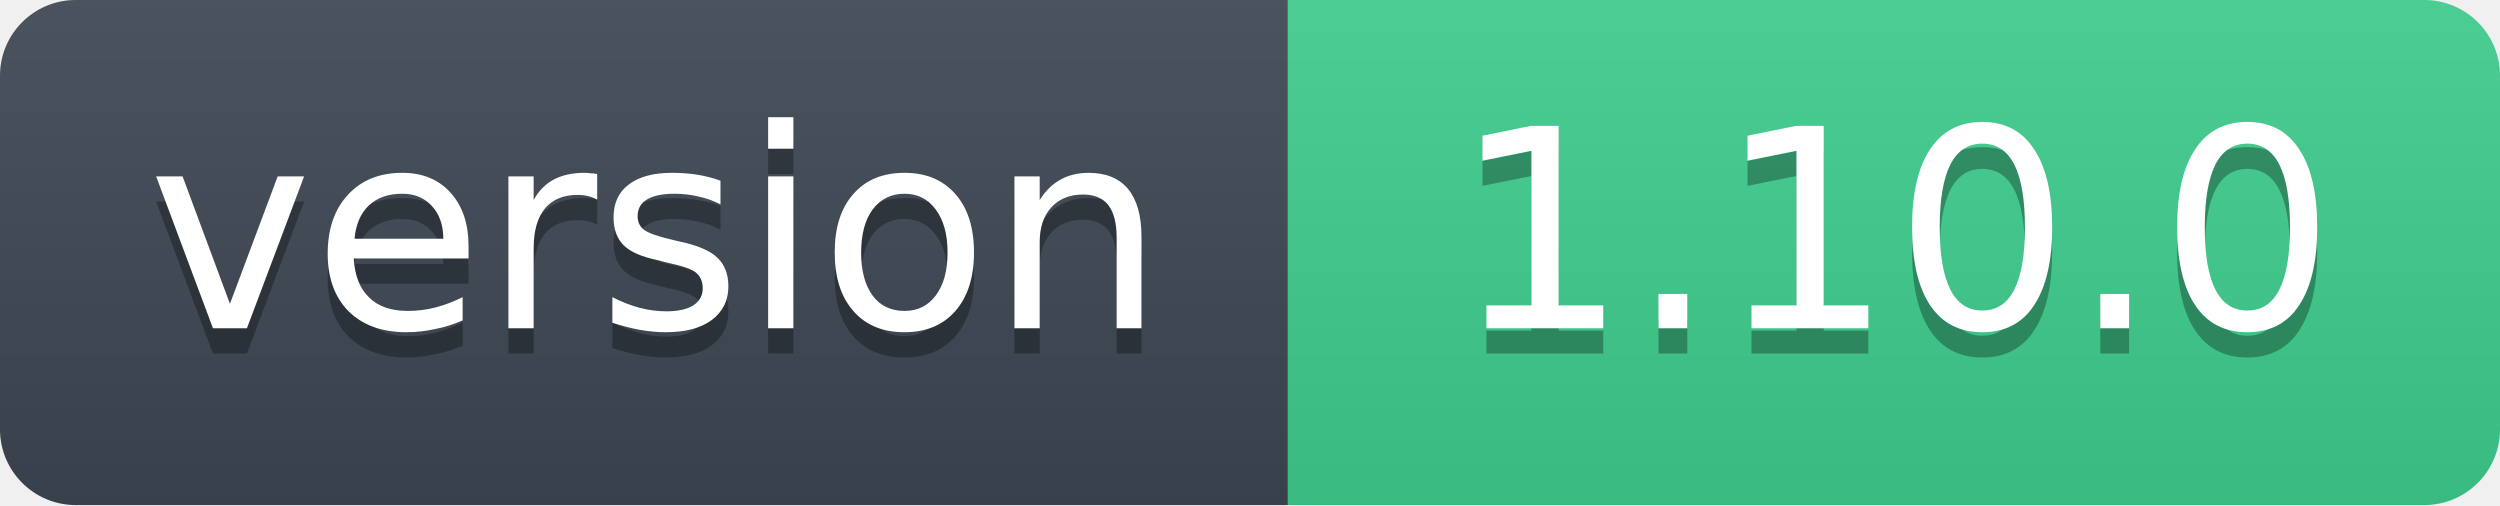
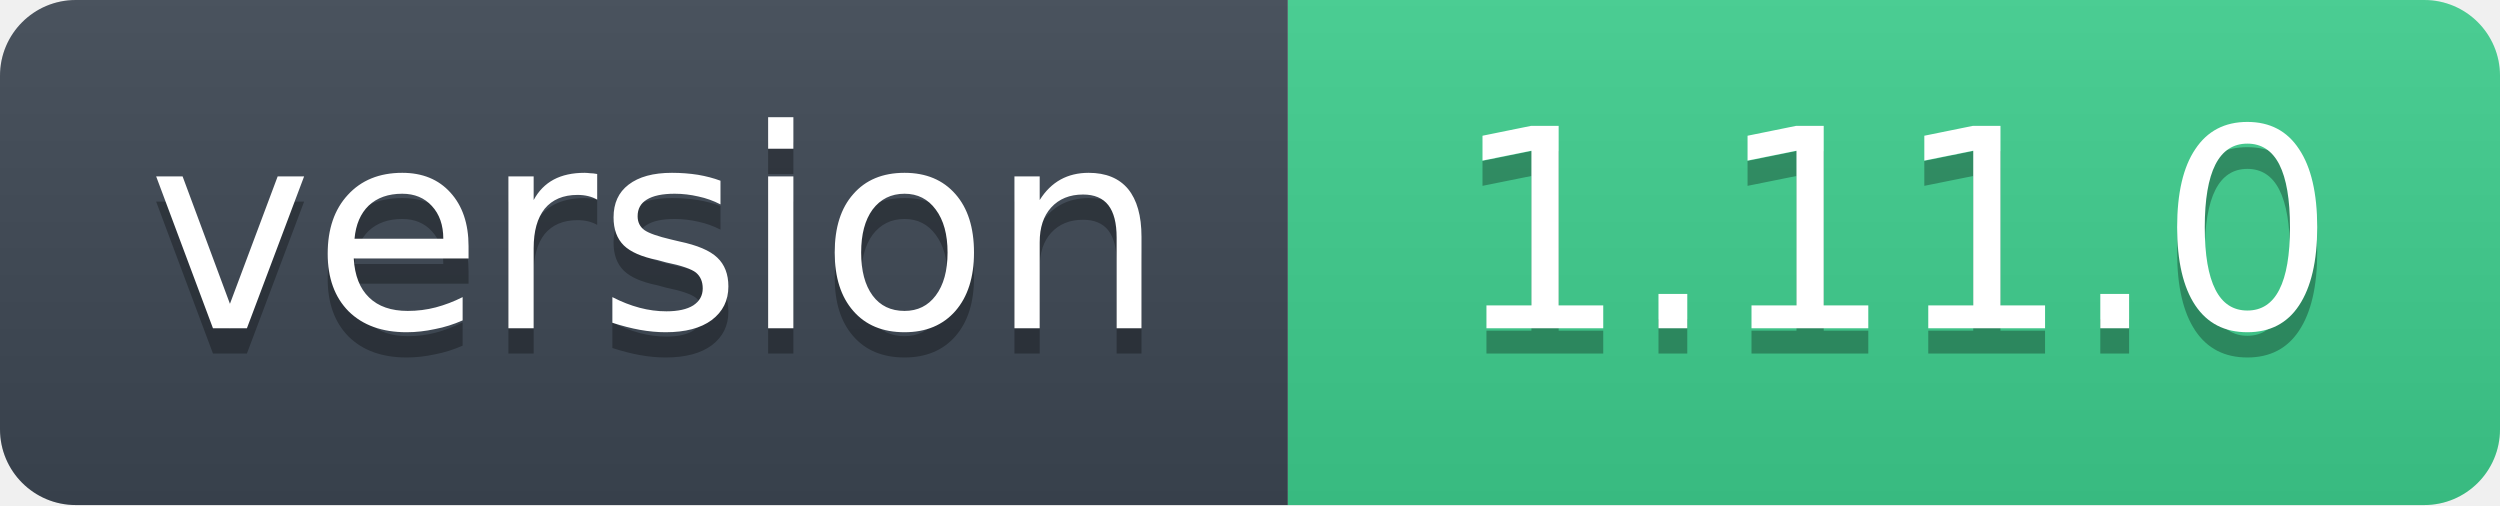
- <svg xmlns="http://www.w3.org/2000/svg" width="99" height="20" role="img" aria-label="version: 1.10.0">
+ <svg xmlns="http://www.w3.org/2000/svg" width="99" height="20" role="img" aria-label="version: 1.11.0">
  <linearGradient id="s" x2="0" y2="100%">
    <stop offset="0" stop-color="#bbb" stop-opacity=".1" />
    <stop offset="1" stop-opacity=".1" />
  </linearGradient>
  <clipPath id="r">
    <rect width="99" height="20" rx="3" fill="#fff" />
  </clipPath>
  <g clip-path="url(#r)">
    <rect width="51" height="20" fill="#3d4753" />
    <rect x="51" width="48" height="20" fill="#3ecf8e" />
    <rect width="99" height="20" fill="url(#s)" />
  </g>
  <g fill="#fff" text-anchor="middle" font-family="Verdana,Geneva,DejaVu Sans,sans-serif" font-size="11">
    <text x="26" y="14" fill="#010101" fill-opacity=".3">version</text>
    <text x="26" y="13">version</text>
-     <text x="75" y="14" fill="#010101" fill-opacity=".3">1.10.0</text>
-     <text x="75" y="13">1.10.0</text>
+     <text x="75" y="14" fill="#010101" fill-opacity=".3">1.11.0</text>
+     <text x="75" y="13">1.11.0</text>
  </g>
</svg>
